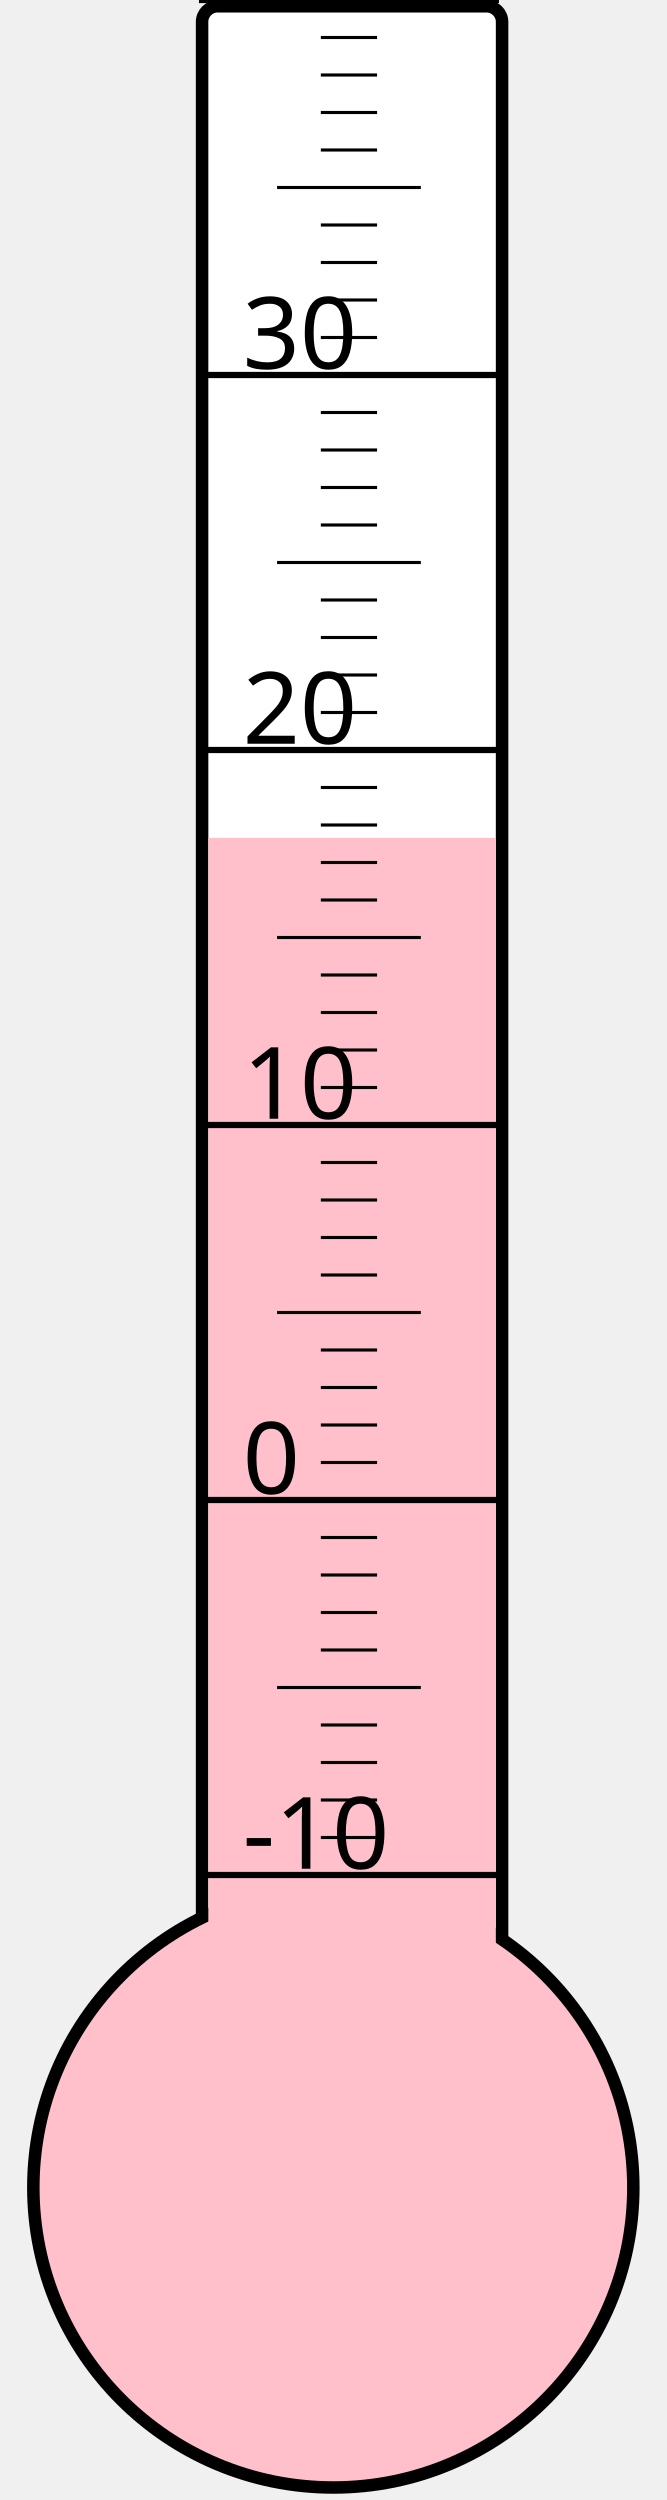
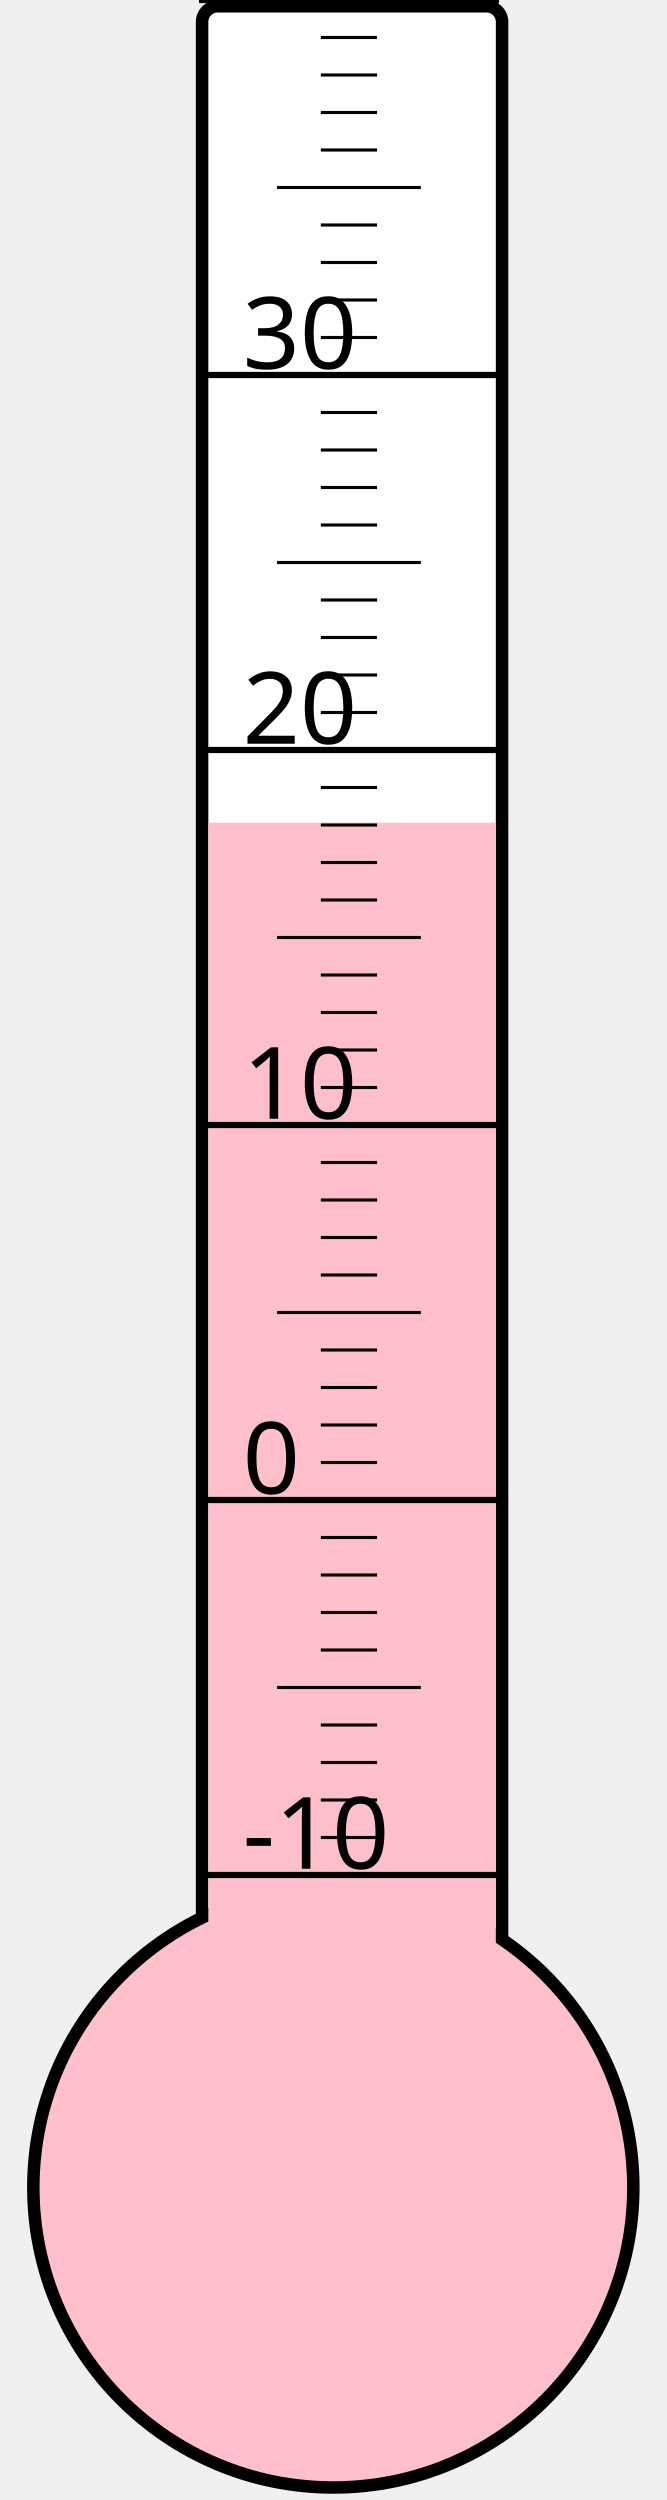
<svg xmlns="http://www.w3.org/2000/svg" width="40px" height="150px" viewBox="0 0 200 800">
  <rect width="200" height="800" x="0" y="0" style="fill: #ffffeb; fill-opacity: 0;" />
  <rect width="96" height="680" x="58" y="2" rx="5" ry="5" style="fill: white; fill-opacity: 1; stroke: black; stroke-width: 4;" />
  <circle cx="100" cy="700" r="96" style="fill: pink; stroke: black; stroke-width: 4;" />
-   <rect width="92" height="431.875" x="60" y="268.125" style="fill: pink; fill-opacity: 1; stroke-width: 0;" />
+   <rect width="92" height="436.75" x="60" y="263.25" style="fill: pink; fill-opacity: 1; stroke-width: 0;" />
  <text x="71" y="598" style="font-family: sans-serif; font-size: 24pt;">-10</text>
  <text x="71" y="478" style="font-family: sans-serif; font-size: 24pt;">0</text>
  <text x="71" y="358" style="font-family: sans-serif; font-size: 24pt;">10</text>
  <text x="71" y="238" style="font-family: sans-serif; font-size: 24pt;">20</text>
  <text x="71" y="118" style="font-family: sans-serif; font-size: 24pt;">30</text>
  <g style="stroke: black;">
    <line x1="57" y1="600" x2="153" y2="600" style="stroke-width: 2;" />
    <line x1="96" y1="588" x2="114" y2="588" style="stroke-width: 1;" />
    <line x1="96" y1="576" x2="114" y2="576" style="stroke-width: 1;" />
    <line x1="96" y1="564" x2="114" y2="564" style="stroke-width: 1;" />
    <line x1="96" y1="552" x2="114" y2="552" style="stroke-width: 1;" />
    <line x1="82" y1="540" x2="128" y2="540" style="stroke-width: 1;" />
    <line x1="96" y1="528" x2="114" y2="528" style="stroke-width: 1;" />
    <line x1="96" y1="516" x2="114" y2="516" style="stroke-width: 1;" />
    <line x1="96" y1="504" x2="114" y2="504" style="stroke-width: 1;" />
    <line x1="96" y1="492" x2="114" y2="492" style="stroke-width: 1;" />
    <line x1="57" y1="480" x2="153" y2="480" style="stroke-width: 2;" />
    <line x1="96" y1="468" x2="114" y2="468" style="stroke-width: 1;" />
    <line x1="96" y1="456" x2="114" y2="456" style="stroke-width: 1;" />
    <line x1="96" y1="444" x2="114" y2="444" style="stroke-width: 1;" />
    <line x1="96" y1="432" x2="114" y2="432" style="stroke-width: 1;" />
    <line x1="82" y1="420" x2="128" y2="420" style="stroke-width: 1;" />
    <line x1="96" y1="408" x2="114" y2="408" style="stroke-width: 1;" />
    <line x1="96" y1="396" x2="114" y2="396" style="stroke-width: 1;" />
    <line x1="96" y1="384" x2="114" y2="384" style="stroke-width: 1;" />
    <line x1="96" y1="372" x2="114" y2="372" style="stroke-width: 1;" />
    <line x1="57" y1="360" x2="153" y2="360" style="stroke-width: 2;" />
    <line x1="96" y1="348" x2="114" y2="348" style="stroke-width: 1;" />
    <line x1="96" y1="336" x2="114" y2="336" style="stroke-width: 1;" />
    <line x1="96" y1="324" x2="114" y2="324" style="stroke-width: 1;" />
    <line x1="96" y1="312" x2="114" y2="312" style="stroke-width: 1;" />
    <line x1="82" y1="300" x2="128" y2="300" style="stroke-width: 1;" />
    <line x1="96" y1="288" x2="114" y2="288" style="stroke-width: 1;" />
    <line x1="96" y1="276" x2="114" y2="276" style="stroke-width: 1;" />
    <line x1="96" y1="264" x2="114" y2="264" style="stroke-width: 1;" />
    <line x1="96" y1="252" x2="114" y2="252" style="stroke-width: 1;" />
    <line x1="57" y1="240" x2="153" y2="240" style="stroke-width: 2;" />
    <line x1="96" y1="228" x2="114" y2="228" style="stroke-width: 1;" />
    <line x1="96" y1="216" x2="114" y2="216" style="stroke-width: 1;" />
    <line x1="96" y1="204" x2="114" y2="204" style="stroke-width: 1;" />
    <line x1="96" y1="192" x2="114" y2="192" style="stroke-width: 1;" />
    <line x1="82" y1="180" x2="128" y2="180" style="stroke-width: 1;" />
    <line x1="96" y1="168" x2="114" y2="168" style="stroke-width: 1;" />
    <line x1="96" y1="156" x2="114" y2="156" style="stroke-width: 1;" />
    <line x1="96" y1="144" x2="114" y2="144" style="stroke-width: 1;" />
    <line x1="96" y1="132" x2="114" y2="132" style="stroke-width: 1;" />
    <line x1="57" y1="120" x2="153" y2="120" style="stroke-width: 2;" />
    <line x1="96" y1="108" x2="114" y2="108" style="stroke-width: 1;" />
    <line x1="96" y1="96" x2="114" y2="96" style="stroke-width: 1;" />
    <line x1="96" y1="84" x2="114" y2="84" style="stroke-width: 1;" />
    <line x1="96" y1="72" x2="114" y2="72" style="stroke-width: 1;" />
    <line x1="82" y1="60" x2="128" y2="60" style="stroke-width: 1;" />
    <line x1="96" y1="48" x2="114" y2="48" style="stroke-width: 1;" />
    <line x1="96" y1="36" x2="114" y2="36" style="stroke-width: 1;" />
    <line x1="96" y1="24" x2="114" y2="24" style="stroke-width: 1;" />
    <line x1="96" y1="12" x2="114" y2="12" style="stroke-width: 1;" />
    <line x1="57" y1="0" x2="153" y2="0" style="stroke-width: 2;" />
  </g>
</svg>
